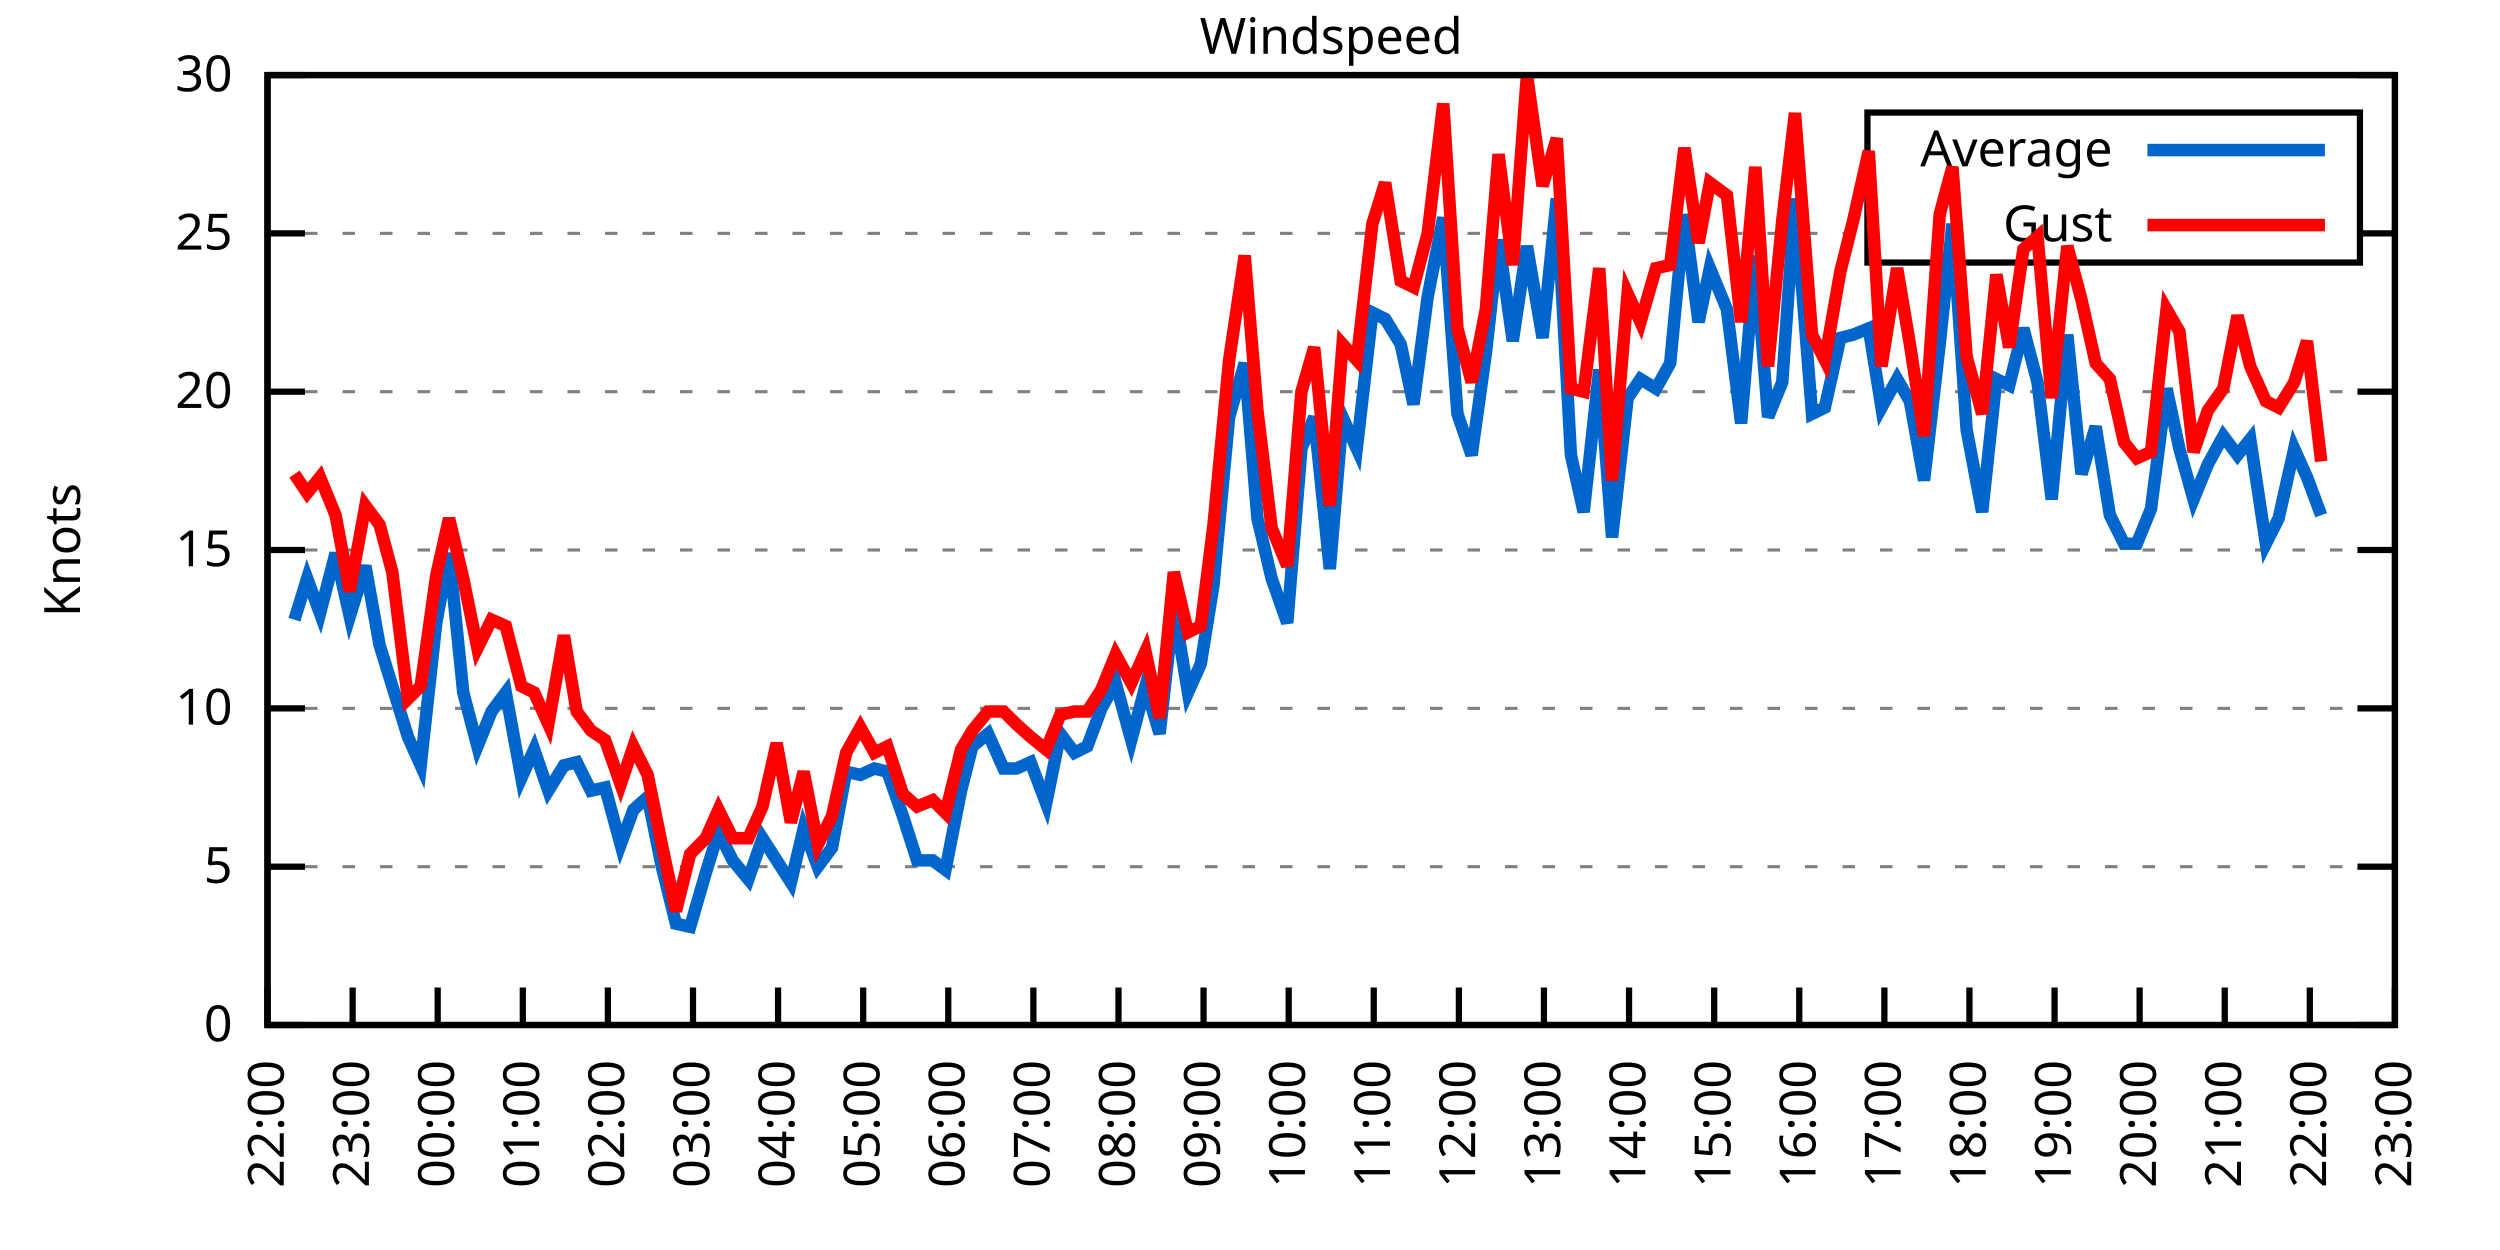
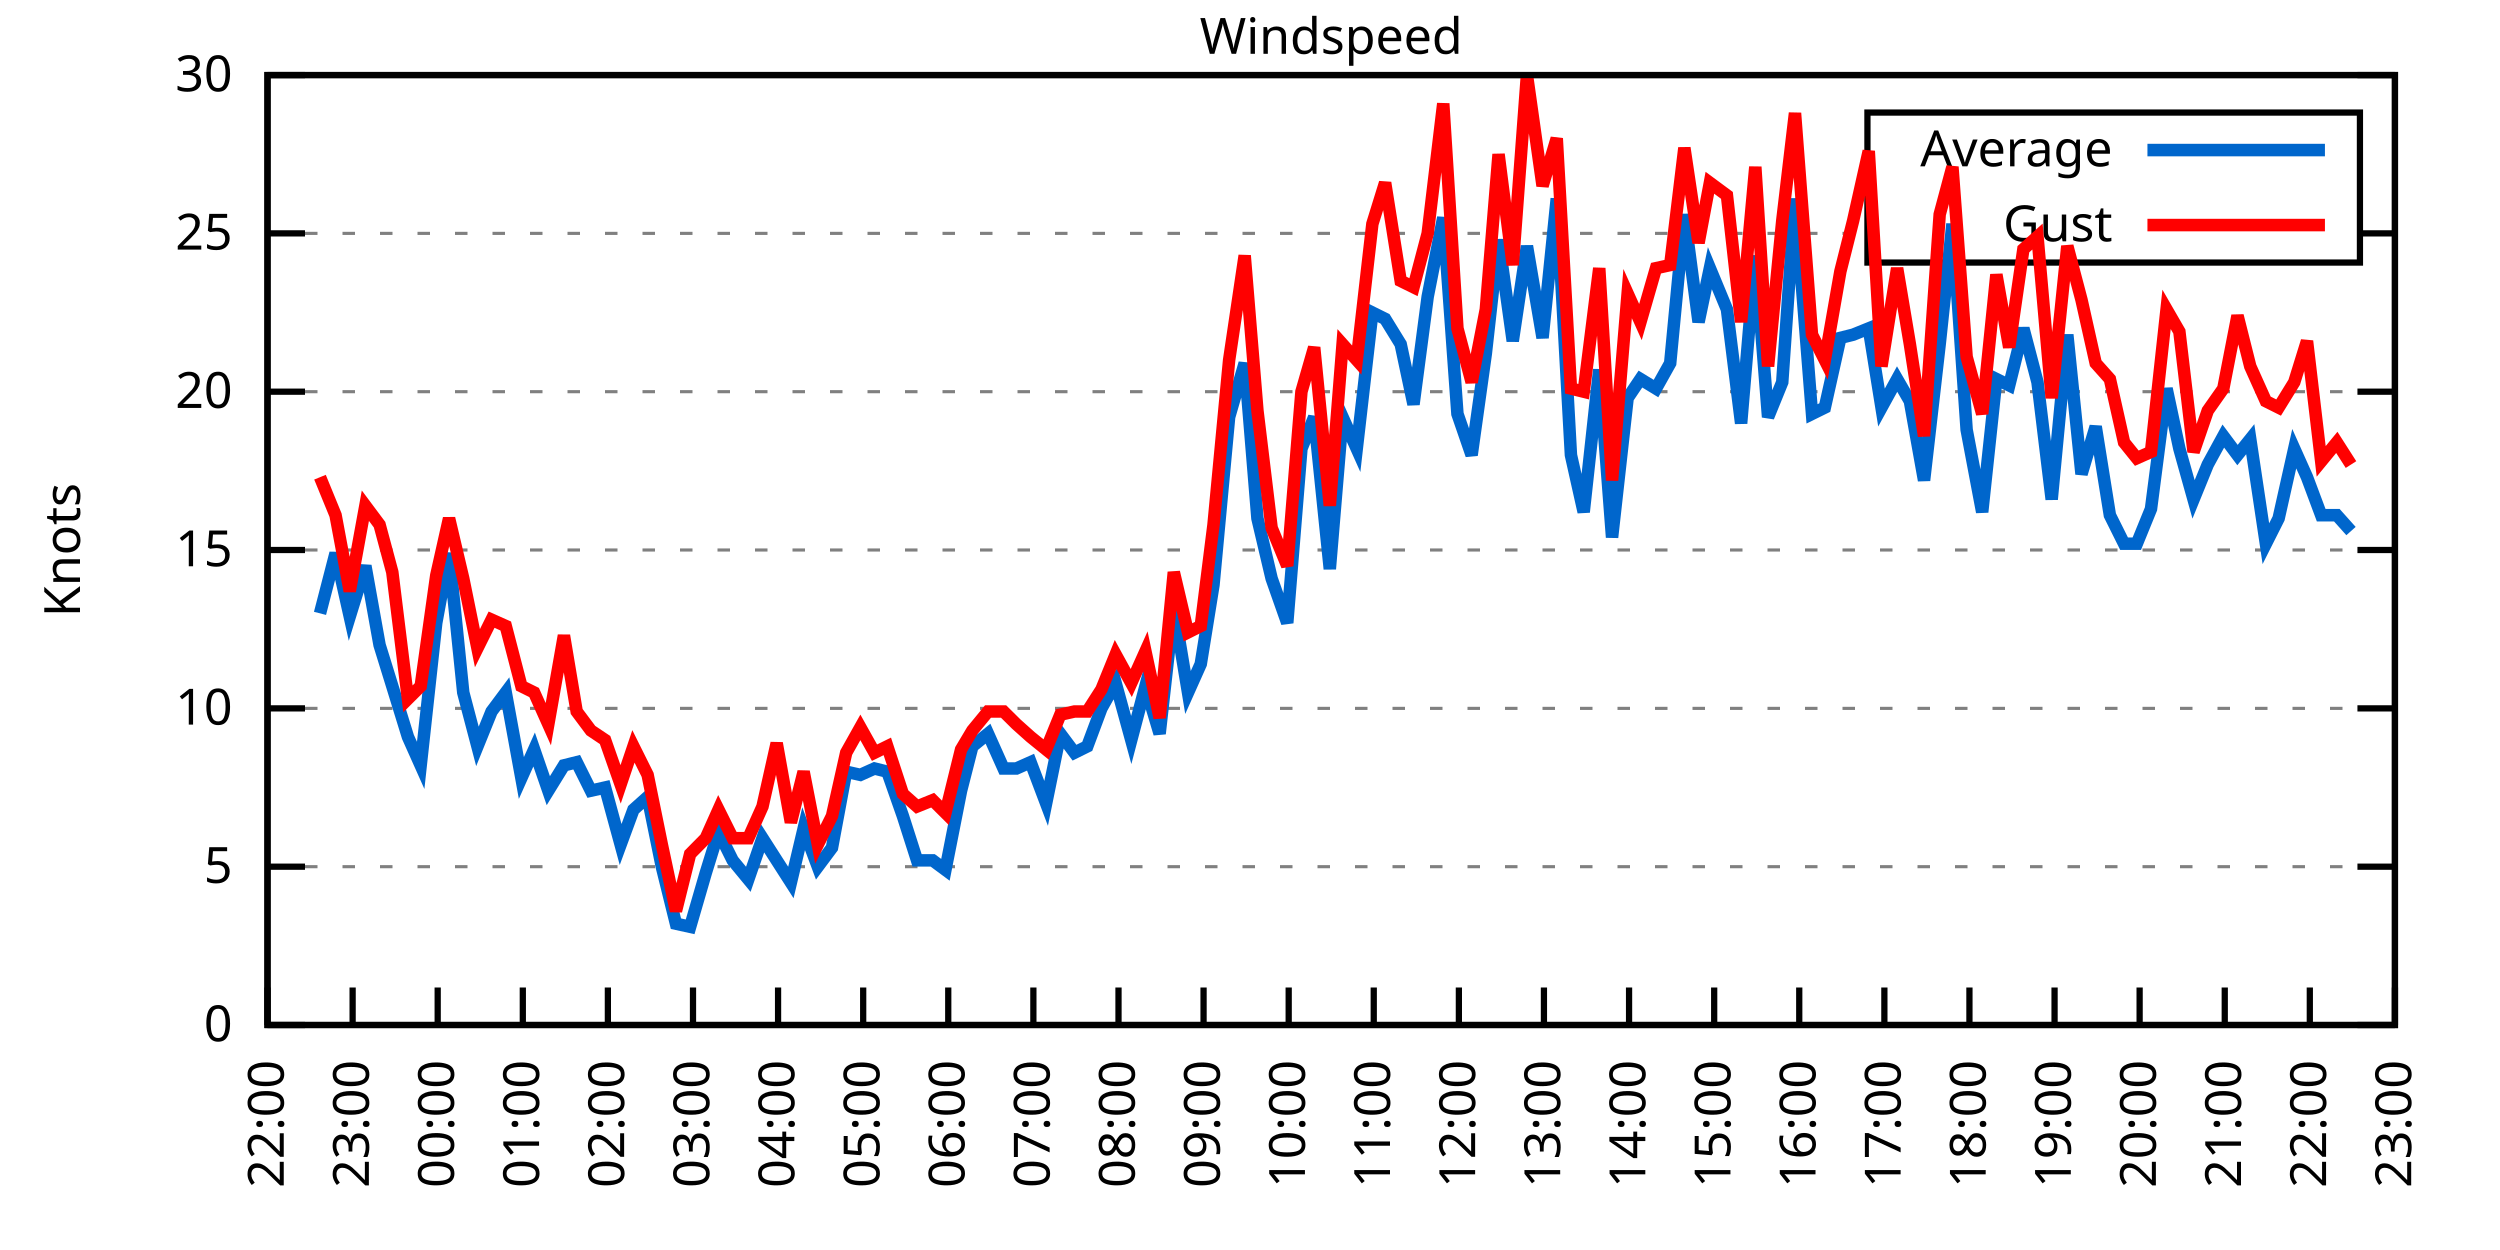
<svg xmlns="http://www.w3.org/2000/svg" xmlns:xlink="http://www.w3.org/1999/xlink" width="400" height="200" viewBox="0 0 400 200">
  <g id="gnuplot_canvas">
    <rect x="0" y="0" width="400" height="200" fill="none" />
    <defs>
      <circle id="gpDot" r="0.5" stroke-width="0.5" stroke="currentColor" />
      <path id="gpPt0" stroke-width="0.333" stroke="currentColor" d="M-1,0 h2 M0,-1 v2" />
      <path id="gpPt1" stroke-width="0.333" stroke="currentColor" d="M-1,-1 L1,1 M1,-1 L-1,1" />
      <path id="gpPt2" stroke-width="0.333" stroke="currentColor" d="M-1,0 L1,0 M0,-1 L0,1 M-1,-1 L1,1 M-1,1 L1,-1" />
      <rect id="gpPt3" stroke-width="0.333" stroke="currentColor" x="-1" y="-1" width="2" height="2" />
      <rect id="gpPt4" stroke-width="0.333" stroke="currentColor" fill="currentColor" x="-1" y="-1" width="2" height="2" />
      <circle id="gpPt5" stroke-width="0.333" stroke="currentColor" cx="0" cy="0" r="1" />
      <use xlink:href="#gpPt5" id="gpPt6" fill="currentColor" stroke="none" />
      <path id="gpPt7" stroke-width="0.333" stroke="currentColor" d="M0,-1.33 L-1.33,0.67 L1.33,0.67 z" />
      <use xlink:href="#gpPt7" id="gpPt8" fill="currentColor" stroke="none" />
      <use xlink:href="#gpPt7" id="gpPt9" stroke="currentColor" transform="rotate(180)" />
      <use xlink:href="#gpPt9" id="gpPt10" fill="currentColor" stroke="none" />
      <use xlink:href="#gpPt3" id="gpPt11" stroke="currentColor" transform="rotate(45)" />
      <use xlink:href="#gpPt11" id="gpPt12" fill="currentColor" stroke="none" />
      <path id="gpPt13" stroke-width="0.333" stroke="currentColor" d="M0,1.330 L1.265,0.411 L0.782,-1.067 L-0.782,-1.076 L-1.265,0.411 z" />
      <use xlink:href="#gpPt13" id="gpPt14" fill="currentColor" stroke="none" />
      <filter id="textbox" filterUnits="objectBoundingBox" x="0" y="0" height="1" width="1">
        <feFlood flood-color="white" flood-opacity="1" result="bgnd" />
        <feComposite in="SourceGraphic" in2="bgnd" operator="atop" />
      </filter>
      <filter id="greybox" filterUnits="objectBoundingBox" x="0" y="0" height="1" width="1">
        <feFlood flood-color="lightgrey" flood-opacity="1" result="grey" />
        <feComposite in="SourceGraphic" in2="grey" operator="atop" />
      </filter>
    </defs>
    <g fill="none" color="white" stroke="currentColor" stroke-width="1.00" stroke-linecap="butt" stroke-linejoin="miter">
</g>
    <g fill="none" color="black" stroke="currentColor" stroke-width="1.00" stroke-linecap="butt" stroke-linejoin="miter">
      <g stroke="none" shape-rendering="crispEdges">
        <polygon fill="rgb(255, 255, 255)" points="42.80,164.00 383.18,164.00 383.18,12.02 42.80,12.02 " />
      </g>
    </g>
    <g fill="none" color="black" stroke="currentColor" stroke-width="1.00" stroke-linecap="butt" stroke-linejoin="miter">
</g>
    <g fill="none" color="black" stroke="black" stroke-width="0.50" stroke-linecap="butt" stroke-linejoin="miter">
</g>
    <g fill="none" color="gray" stroke="currentColor" stroke-width="0.50" stroke-linecap="butt" stroke-linejoin="miter">
      <path stroke="gray" stroke-dasharray="2,4" class="gridline" d="M42.80,164.00 L383.19,164.00  " />
    </g>
    <g fill="none" color="gray" stroke="gray" stroke-width="1.00" stroke-linecap="butt" stroke-linejoin="miter">
</g>
    <g fill="none" color="black" stroke="currentColor" stroke-width="1.00" stroke-linecap="butt" stroke-linejoin="miter">
      <path stroke="black" d="M42.80,164.00 L48.80,164.00 M383.19,164.00 L377.19,164.00  " />
      <g transform="translate(37.20,166.60)" stroke="none" fill="black" font-family="Sans" font-size="8.00" text-anchor="end">
        <text>
          <tspan font-family="Sans"> 0</tspan>
        </text>
      </g>
    </g>
    <g fill="none" color="black" stroke="currentColor" stroke-width="1.00" stroke-linecap="butt" stroke-linejoin="miter">
</g>
    <g fill="none" color="black" stroke="black" stroke-width="0.50" stroke-linecap="butt" stroke-linejoin="miter">
</g>
    <g fill="none" color="gray" stroke="currentColor" stroke-width="0.50" stroke-linecap="butt" stroke-linejoin="miter">
      <path stroke="gray" stroke-dasharray="2,4" class="gridline" d="M42.80,138.67 L383.19,138.67  " />
    </g>
    <g fill="none" color="gray" stroke="gray" stroke-width="1.00" stroke-linecap="butt" stroke-linejoin="miter">
</g>
    <g fill="none" color="black" stroke="currentColor" stroke-width="1.00" stroke-linecap="butt" stroke-linejoin="miter">
      <path stroke="black" d="M42.80,138.67 L48.80,138.67 M383.19,138.67 L377.19,138.67  " />
      <g transform="translate(37.20,141.27)" stroke="none" fill="black" font-family="Sans" font-size="8.00" text-anchor="end">
        <text>
          <tspan font-family="Sans"> 5</tspan>
        </text>
      </g>
    </g>
    <g fill="none" color="black" stroke="currentColor" stroke-width="1.00" stroke-linecap="butt" stroke-linejoin="miter">
</g>
    <g fill="none" color="black" stroke="black" stroke-width="0.50" stroke-linecap="butt" stroke-linejoin="miter">
</g>
    <g fill="none" color="gray" stroke="currentColor" stroke-width="0.50" stroke-linecap="butt" stroke-linejoin="miter">
      <path stroke="gray" stroke-dasharray="2,4" class="gridline" d="M42.80,113.34 L383.19,113.34  " />
    </g>
    <g fill="none" color="gray" stroke="gray" stroke-width="1.00" stroke-linecap="butt" stroke-linejoin="miter">
</g>
    <g fill="none" color="black" stroke="currentColor" stroke-width="1.00" stroke-linecap="butt" stroke-linejoin="miter">
      <path stroke="black" d="M42.80,113.34 L48.80,113.34 M383.19,113.34 L377.19,113.34  " />
      <g transform="translate(37.20,115.94)" stroke="none" fill="black" font-family="Sans" font-size="8.00" text-anchor="end">
        <text>
          <tspan font-family="Sans"> 10</tspan>
        </text>
      </g>
    </g>
    <g fill="none" color="black" stroke="currentColor" stroke-width="1.00" stroke-linecap="butt" stroke-linejoin="miter">
</g>
    <g fill="none" color="black" stroke="black" stroke-width="0.50" stroke-linecap="butt" stroke-linejoin="miter">
</g>
    <g fill="none" color="gray" stroke="currentColor" stroke-width="0.50" stroke-linecap="butt" stroke-linejoin="miter">
      <path stroke="gray" stroke-dasharray="2,4" class="gridline" d="M42.80,88.00 L383.19,88.00  " />
    </g>
    <g fill="none" color="gray" stroke="gray" stroke-width="1.00" stroke-linecap="butt" stroke-linejoin="miter">
</g>
    <g fill="none" color="black" stroke="currentColor" stroke-width="1.00" stroke-linecap="butt" stroke-linejoin="miter">
      <path stroke="black" d="M42.80,88.00 L48.80,88.00 M383.19,88.00 L377.19,88.00  " />
      <g transform="translate(37.20,90.60)" stroke="none" fill="black" font-family="Sans" font-size="8.00" text-anchor="end">
        <text>
          <tspan font-family="Sans"> 15</tspan>
        </text>
      </g>
    </g>
    <g fill="none" color="black" stroke="currentColor" stroke-width="1.00" stroke-linecap="butt" stroke-linejoin="miter">
</g>
    <g fill="none" color="black" stroke="black" stroke-width="0.50" stroke-linecap="butt" stroke-linejoin="miter">
</g>
    <g fill="none" color="gray" stroke="currentColor" stroke-width="0.50" stroke-linecap="butt" stroke-linejoin="miter">
      <path stroke="gray" stroke-dasharray="2,4" class="gridline" d="M42.80,62.67 L383.19,62.67  " />
    </g>
    <g fill="none" color="gray" stroke="gray" stroke-width="1.00" stroke-linecap="butt" stroke-linejoin="miter">
</g>
    <g fill="none" color="black" stroke="currentColor" stroke-width="1.00" stroke-linecap="butt" stroke-linejoin="miter">
      <path stroke="black" d="M42.80,62.67 L48.80,62.67 M383.19,62.67 L377.19,62.67  " />
      <g transform="translate(37.20,65.27)" stroke="none" fill="black" font-family="Sans" font-size="8.00" text-anchor="end">
        <text>
          <tspan font-family="Sans"> 20</tspan>
        </text>
      </g>
    </g>
    <g fill="none" color="black" stroke="currentColor" stroke-width="1.00" stroke-linecap="butt" stroke-linejoin="miter">
</g>
    <g fill="none" color="black" stroke="black" stroke-width="0.50" stroke-linecap="butt" stroke-linejoin="miter">
</g>
    <g fill="none" color="gray" stroke="currentColor" stroke-width="0.50" stroke-linecap="butt" stroke-linejoin="miter">
      <path stroke="gray" stroke-dasharray="2,4" class="gridline" d="M42.80,37.34 L298.79,37.34 M377.59,37.34 L383.19,37.34  " />
    </g>
    <g fill="none" color="gray" stroke="gray" stroke-width="1.00" stroke-linecap="butt" stroke-linejoin="miter">
</g>
    <g fill="none" color="black" stroke="currentColor" stroke-width="1.00" stroke-linecap="butt" stroke-linejoin="miter">
      <path stroke="black" d="M42.80,37.34 L48.80,37.34 M383.19,37.34 L377.19,37.34  " />
      <g transform="translate(37.20,39.94)" stroke="none" fill="black" font-family="Sans" font-size="8.00" text-anchor="end">
        <text>
          <tspan font-family="Sans"> 25</tspan>
        </text>
      </g>
    </g>
    <g fill="none" color="black" stroke="currentColor" stroke-width="1.00" stroke-linecap="butt" stroke-linejoin="miter">
</g>
    <g fill="none" color="black" stroke="black" stroke-width="0.50" stroke-linecap="butt" stroke-linejoin="miter">
</g>
    <g fill="none" color="gray" stroke="currentColor" stroke-width="0.50" stroke-linecap="butt" stroke-linejoin="miter">
      <path stroke="gray" stroke-dasharray="2,4" class="gridline" d="M42.80,12.01 L383.19,12.01  " />
    </g>
    <g fill="none" color="gray" stroke="gray" stroke-width="1.00" stroke-linecap="butt" stroke-linejoin="miter">
</g>
    <g fill="none" color="black" stroke="currentColor" stroke-width="1.00" stroke-linecap="butt" stroke-linejoin="miter">
      <path stroke="black" d="M42.80,12.01 L48.80,12.01 M383.19,12.01 L377.19,12.01  " />
      <g transform="translate(37.20,14.61)" stroke="none" fill="black" font-family="Sans" font-size="8.00" text-anchor="end">
        <text>
          <tspan font-family="Sans"> 30</tspan>
        </text>
      </g>
    </g>
    <g fill="none" color="black" stroke="currentColor" stroke-width="1.00" stroke-linecap="butt" stroke-linejoin="miter">
      <path stroke="black" d="M42.80,164.00 L42.80,158.00  " />
      <g transform="translate(45.40,169.60) rotate(270.00)" stroke="none" fill="black" font-family="Sans" font-size="8.00" text-anchor="end">
        <text>
          <tspan font-family="Sans">22:00</tspan>
        </text>
      </g>
    </g>
    <g fill="none" color="black" stroke="currentColor" stroke-width="1.00" stroke-linecap="butt" stroke-linejoin="miter">
      <path stroke="black" d="M56.42,164.00 L56.42,158.00  " />
      <g transform="translate(59.02,169.60) rotate(270.00)" stroke="none" fill="black" font-family="Sans" font-size="8.00" text-anchor="end">
        <text>
          <tspan font-family="Sans">23:00</tspan>
        </text>
      </g>
    </g>
    <g fill="none" color="black" stroke="currentColor" stroke-width="1.00" stroke-linecap="butt" stroke-linejoin="miter">
      <path stroke="black" d="M70.03,164.00 L70.03,158.00  " />
      <g transform="translate(72.63,169.60) rotate(270.00)" stroke="none" fill="black" font-family="Sans" font-size="8.00" text-anchor="end">
        <text>
          <tspan font-family="Sans">00:00</tspan>
        </text>
      </g>
    </g>
    <g fill="none" color="black" stroke="currentColor" stroke-width="1.00" stroke-linecap="butt" stroke-linejoin="miter">
      <path stroke="black" d="M83.65,164.00 L83.65,158.00  " />
      <g transform="translate(86.25,169.60) rotate(270.00)" stroke="none" fill="black" font-family="Sans" font-size="8.00" text-anchor="end">
        <text>
          <tspan font-family="Sans">01:00</tspan>
        </text>
      </g>
    </g>
    <g fill="none" color="black" stroke="currentColor" stroke-width="1.00" stroke-linecap="butt" stroke-linejoin="miter">
      <path stroke="black" d="M97.26,164.00 L97.26,158.00  " />
      <g transform="translate(99.86,169.60) rotate(270.00)" stroke="none" fill="black" font-family="Sans" font-size="8.00" text-anchor="end">
        <text>
          <tspan font-family="Sans">02:00</tspan>
        </text>
      </g>
    </g>
    <g fill="none" color="black" stroke="currentColor" stroke-width="1.00" stroke-linecap="butt" stroke-linejoin="miter">
      <path stroke="black" d="M110.88,164.00 L110.88,158.00  " />
      <g transform="translate(113.48,169.60) rotate(270.00)" stroke="none" fill="black" font-family="Sans" font-size="8.00" text-anchor="end">
        <text>
          <tspan font-family="Sans">03:00</tspan>
        </text>
      </g>
    </g>
    <g fill="none" color="black" stroke="currentColor" stroke-width="1.00" stroke-linecap="butt" stroke-linejoin="miter">
      <path stroke="black" d="M124.49,164.00 L124.49,158.00  " />
      <g transform="translate(127.09,169.60) rotate(270.00)" stroke="none" fill="black" font-family="Sans" font-size="8.00" text-anchor="end">
        <text>
          <tspan font-family="Sans">04:00</tspan>
        </text>
      </g>
    </g>
    <g fill="none" color="black" stroke="currentColor" stroke-width="1.00" stroke-linecap="butt" stroke-linejoin="miter">
      <path stroke="black" d="M138.11,164.00 L138.11,158.00  " />
      <g transform="translate(140.71,169.60) rotate(270.00)" stroke="none" fill="black" font-family="Sans" font-size="8.00" text-anchor="end">
        <text>
          <tspan font-family="Sans">05:00</tspan>
        </text>
      </g>
    </g>
    <g fill="none" color="black" stroke="currentColor" stroke-width="1.00" stroke-linecap="butt" stroke-linejoin="miter">
      <path stroke="black" d="M151.72,164.00 L151.72,158.00  " />
      <g transform="translate(154.32,169.60) rotate(270.00)" stroke="none" fill="black" font-family="Sans" font-size="8.00" text-anchor="end">
        <text>
          <tspan font-family="Sans">06:00</tspan>
        </text>
      </g>
    </g>
    <g fill="none" color="black" stroke="currentColor" stroke-width="1.00" stroke-linecap="butt" stroke-linejoin="miter">
      <path stroke="black" d="M165.34,164.00 L165.34,158.00  " />
      <g transform="translate(167.94,169.60) rotate(270.00)" stroke="none" fill="black" font-family="Sans" font-size="8.00" text-anchor="end">
        <text>
          <tspan font-family="Sans">07:00</tspan>
        </text>
      </g>
    </g>
    <g fill="none" color="black" stroke="currentColor" stroke-width="1.00" stroke-linecap="butt" stroke-linejoin="miter">
      <path stroke="black" d="M178.96,164.00 L178.96,158.00  " />
      <g transform="translate(181.56,169.60) rotate(270.00)" stroke="none" fill="black" font-family="Sans" font-size="8.00" text-anchor="end">
        <text>
          <tspan font-family="Sans">08:00</tspan>
        </text>
      </g>
    </g>
    <g fill="none" color="black" stroke="currentColor" stroke-width="1.00" stroke-linecap="butt" stroke-linejoin="miter">
      <path stroke="black" d="M192.57,164.00 L192.57,158.00  " />
      <g transform="translate(195.17,169.60) rotate(270.00)" stroke="none" fill="black" font-family="Sans" font-size="8.00" text-anchor="end">
        <text>
          <tspan font-family="Sans">09:00</tspan>
        </text>
      </g>
    </g>
    <g fill="none" color="black" stroke="currentColor" stroke-width="1.00" stroke-linecap="butt" stroke-linejoin="miter">
      <path stroke="black" d="M206.19,164.00 L206.19,158.00  " />
      <g transform="translate(208.79,169.60) rotate(270.00)" stroke="none" fill="black" font-family="Sans" font-size="8.00" text-anchor="end">
        <text>
          <tspan font-family="Sans">10:00</tspan>
        </text>
      </g>
    </g>
    <g fill="none" color="black" stroke="currentColor" stroke-width="1.00" stroke-linecap="butt" stroke-linejoin="miter">
      <path stroke="black" d="M219.80,164.00 L219.80,158.00  " />
      <g transform="translate(222.40,169.60) rotate(270.00)" stroke="none" fill="black" font-family="Sans" font-size="8.00" text-anchor="end">
        <text>
          <tspan font-family="Sans">11:00</tspan>
        </text>
      </g>
    </g>
    <g fill="none" color="black" stroke="currentColor" stroke-width="1.00" stroke-linecap="butt" stroke-linejoin="miter">
      <path stroke="black" d="M233.42,164.00 L233.42,158.00  " />
      <g transform="translate(236.02,169.60) rotate(270.00)" stroke="none" fill="black" font-family="Sans" font-size="8.00" text-anchor="end">
        <text>
          <tspan font-family="Sans">12:00</tspan>
        </text>
      </g>
    </g>
    <g fill="none" color="black" stroke="currentColor" stroke-width="1.00" stroke-linecap="butt" stroke-linejoin="miter">
      <path stroke="black" d="M247.03,164.00 L247.03,158.00  " />
      <g transform="translate(249.63,169.60) rotate(270.00)" stroke="none" fill="black" font-family="Sans" font-size="8.00" text-anchor="end">
        <text>
          <tspan font-family="Sans">13:00</tspan>
        </text>
      </g>
    </g>
    <g fill="none" color="black" stroke="currentColor" stroke-width="1.00" stroke-linecap="butt" stroke-linejoin="miter">
      <path stroke="black" d="M260.65,164.00 L260.65,158.00  " />
      <g transform="translate(263.25,169.60) rotate(270.00)" stroke="none" fill="black" font-family="Sans" font-size="8.00" text-anchor="end">
        <text>
          <tspan font-family="Sans">14:00</tspan>
        </text>
      </g>
    </g>
    <g fill="none" color="black" stroke="currentColor" stroke-width="1.00" stroke-linecap="butt" stroke-linejoin="miter">
      <path stroke="black" d="M274.27,164.00 L274.27,158.00  " />
      <g transform="translate(276.87,169.60) rotate(270.00)" stroke="none" fill="black" font-family="Sans" font-size="8.00" text-anchor="end">
        <text>
          <tspan font-family="Sans">15:00</tspan>
        </text>
      </g>
    </g>
    <g fill="none" color="black" stroke="currentColor" stroke-width="1.00" stroke-linecap="butt" stroke-linejoin="miter">
      <path stroke="black" d="M287.88,164.00 L287.88,158.00  " />
      <g transform="translate(290.48,169.60) rotate(270.00)" stroke="none" fill="black" font-family="Sans" font-size="8.00" text-anchor="end">
        <text>
          <tspan font-family="Sans">16:00</tspan>
        </text>
      </g>
    </g>
    <g fill="none" color="black" stroke="currentColor" stroke-width="1.00" stroke-linecap="butt" stroke-linejoin="miter">
      <path stroke="black" d="M301.50,164.00 L301.50,158.00  " />
      <g transform="translate(304.10,169.60) rotate(270.00)" stroke="none" fill="black" font-family="Sans" font-size="8.00" text-anchor="end">
        <text>
          <tspan font-family="Sans">17:00</tspan>
        </text>
      </g>
    </g>
    <g fill="none" color="black" stroke="currentColor" stroke-width="1.00" stroke-linecap="butt" stroke-linejoin="miter">
      <path stroke="black" d="M315.11,164.00 L315.11,158.00  " />
      <g transform="translate(317.71,169.60) rotate(270.00)" stroke="none" fill="black" font-family="Sans" font-size="8.00" text-anchor="end">
        <text>
          <tspan font-family="Sans">18:00</tspan>
        </text>
      </g>
    </g>
    <g fill="none" color="black" stroke="currentColor" stroke-width="1.00" stroke-linecap="butt" stroke-linejoin="miter">
      <path stroke="black" d="M328.73,164.00 L328.73,158.00  " />
      <g transform="translate(331.33,169.60) rotate(270.00)" stroke="none" fill="black" font-family="Sans" font-size="8.00" text-anchor="end">
        <text>
          <tspan font-family="Sans">19:00</tspan>
        </text>
      </g>
    </g>
    <g fill="none" color="black" stroke="currentColor" stroke-width="1.00" stroke-linecap="butt" stroke-linejoin="miter">
      <path stroke="black" d="M342.34,164.00 L342.34,158.00  " />
      <g transform="translate(344.94,169.60) rotate(270.00)" stroke="none" fill="black" font-family="Sans" font-size="8.00" text-anchor="end">
        <text>
          <tspan font-family="Sans">20:00</tspan>
        </text>
      </g>
    </g>
    <g fill="none" color="black" stroke="currentColor" stroke-width="1.00" stroke-linecap="butt" stroke-linejoin="miter">
      <path stroke="black" d="M355.96,164.00 L355.96,158.00  " />
      <g transform="translate(358.56,169.60) rotate(270.00)" stroke="none" fill="black" font-family="Sans" font-size="8.00" text-anchor="end">
        <text>
          <tspan font-family="Sans">21:00</tspan>
        </text>
      </g>
    </g>
    <g fill="none" color="black" stroke="currentColor" stroke-width="1.00" stroke-linecap="butt" stroke-linejoin="miter">
      <path stroke="black" d="M369.57,164.00 L369.57,158.00  " />
      <g transform="translate(372.17,169.60) rotate(270.00)" stroke="none" fill="black" font-family="Sans" font-size="8.00" text-anchor="end">
        <text>
          <tspan font-family="Sans">22:00</tspan>
        </text>
      </g>
    </g>
    <g fill="none" color="black" stroke="currentColor" stroke-width="1.00" stroke-linecap="butt" stroke-linejoin="miter">
      <path stroke="black" d="M383.19,164.00 L383.19,158.00  " />
      <g transform="translate(385.79,169.60) rotate(270.00)" stroke="none" fill="black" font-family="Sans" font-size="8.00" text-anchor="end">
        <text>
          <tspan font-family="Sans">23:00</tspan>
        </text>
      </g>
    </g>
    <g fill="none" color="black" stroke="currentColor" stroke-width="1.00" stroke-linecap="butt" stroke-linejoin="miter">
</g>
    <g fill="none" color="black" stroke="currentColor" stroke-width="1.00" stroke-linecap="butt" stroke-linejoin="miter">
      <path stroke="black" d="M42.80,12.01 L42.80,164.00 L383.19,164.00 L383.19,12.01 L42.80,12.01 Z  " />
    </g>
    <g fill="none" color="black" stroke="currentColor" stroke-width="1.00" stroke-linecap="butt" stroke-linejoin="miter">
</g>
    <g fill="none" color="black" stroke="currentColor" stroke-width="1.00" stroke-linecap="butt" stroke-linejoin="miter">
      <path stroke="black" d="M298.79,42.01 L298.79,18.01 L377.59,18.01 L377.59,42.01 L298.79,42.01 Z  " />
    </g>
    <g id="Windspeed_plot_1">
      <g fill="none" color="white" stroke="black" stroke-width="2.00" stroke-linecap="butt" stroke-linejoin="miter">
</g>
      <g fill="none" color="black" stroke="currentColor" stroke-width="2.00" stroke-linecap="butt" stroke-linejoin="miter">
        <g transform="translate(337.99,26.61)" stroke="none" fill="black" font-family="Sans" font-size="8.00" text-anchor="end">
          <text>
            <tspan font-family="Sans">Average</tspan>
          </text>
        </g>
      </g>
      <g fill="none" color="black" stroke="currentColor" stroke-width="2.00" stroke-linecap="butt" stroke-linejoin="miter">
-         <path stroke="rgb(  0, 102, 204)" d="M343.59,24.01 L371.99,24.01 M47.11,99.15 L49.15,92.56 L51.20,98.14 L53.69,88.51 L55.96,98.64 L58.46,90.54   L60.73,103.20 L62.77,109.79 L65.27,117.90 L67.31,122.46 L69.80,99.66 L71.85,88.51 L74.12,110.80 L76.39,119.42   L78.65,113.84 L80.92,110.80 L83.42,124.48 L85.46,119.92 L87.73,126.51 L90.23,122.46 L92.27,121.95 L94.54,126.51   L96.81,126.00 L99.30,135.12 L101.35,129.55 L103.62,127.52 L105.89,138.67 L108.15,147.79 L110.42,148.29 L112.92,139.68   L114.96,133.10 L117.23,137.66 L119.73,140.69 L122.00,134.11 L124.27,137.66 L126.54,141.20 L128.58,132.59 L130.85,138.67   L133.12,135.63 L135.39,123.47 L137.66,123.98 L139.92,122.96 L141.97,123.47 L144.46,130.56 L146.73,137.66 L149.23,137.66   L151.27,139.17 L153.77,126.51 L155.58,119.42 L158.08,117.39 L160.57,122.96 L162.62,122.96 L164.89,121.95 L167.38,128.54   L169.65,117.39 L171.92,120.43 L173.96,119.42 L176.23,113.34 L178.50,109.28 L181.00,118.40 L183.27,109.79 L185.54,117.39   L187.81,97.12 L190.08,110.80 L192.12,106.24 L194.16,93.58 L196.66,66.73 L199.15,58.11 L201.19,82.94 L203.46,92.56   L205.96,99.66 L208.23,71.79 L210.27,66.73 L212.77,91.04 L214.81,66.73 L217.08,71.79 L219.58,50.01 L221.62,51.02   L224.11,55.07 L226.16,64.70 L228.43,47.47 L230.92,34.81 L233.19,66.22 L235.46,72.81 L237.73,56.59 L239.77,38.35   L242.04,54.57 L244.31,39.37 L246.81,54.06 L249.08,31.77 L251.35,72.81 L253.39,81.93 L255.88,59.13 L257.93,85.98   L260.42,63.69 L262.47,60.65 L264.96,62.17 L267.23,58.11 L269.50,34.30 L271.77,51.53 L273.58,42.91 L276.31,49.50   L278.58,67.74 L280.85,40.89 L282.89,66.73 L285.16,61.15 L287.20,31.77 L289.92,66.22 L291.97,65.21 L294.46,54.06   L296.50,53.55 L299.00,52.54 L301.04,65.21 L303.54,60.65 L305.58,64.19 L307.85,76.86 L310.35,55.07 L312.39,35.82   L314.66,68.75 L317.15,81.93 L319.42,60.65 L321.47,61.66 L323.74,52.54 L326.00,61.15 L328.27,79.90 L330.77,53.55   L333.04,75.85 L335.31,68.25 L337.58,82.43 L339.85,86.99 L341.89,86.99 L344.16,81.42 L346.65,62.17 L348.70,71.79   L350.97,79.90 L353.24,74.33 L355.73,69.77 L358.00,72.81 L360.04,70.27 L362.54,86.99 L364.58,82.94 L367.08,71.79   L369.12,76.35 L371.39,82.43  " />
+         <path stroke="rgb(  0, 102, 204)" d="M343.59,24.01 L371.99,24.01 M51.20,98.14 L53.69,88.51 L55.96,98.64 L58.46,90.54 L60.73,103.20 L62.77,109.79   L65.27,117.90 L67.31,122.46 L69.80,99.66 L71.85,88.51 L74.12,110.80 L76.39,119.42 L78.65,113.84 L80.92,110.80   L83.42,124.48 L85.46,119.92 L87.73,126.51 L90.23,122.46 L92.27,121.95 L94.54,126.51 L96.81,126.00 L99.30,135.12   L101.35,129.55 L103.62,127.52 L105.89,138.67 L108.15,147.79 L110.42,148.29 L112.92,139.68 L114.96,133.10 L117.23,137.66   L119.73,140.69 L122.00,134.11 L124.27,137.66 L126.54,141.20 L128.58,132.59 L130.85,138.67 L133.12,135.63 L135.39,123.47   L137.66,123.98 L139.92,122.96 L141.97,123.47 L144.46,130.56 L146.73,137.66 L149.23,137.66 L151.27,139.17 L153.77,126.51   L155.58,119.42 L158.08,117.39 L160.57,122.96 L162.62,122.96 L164.89,121.95 L167.38,128.54 L169.65,117.39 L171.92,120.43   L173.96,119.42 L176.23,113.34 L178.50,109.28 L181.00,118.40 L183.27,109.79 L185.54,117.39 L187.81,97.12 L190.08,110.80   L192.12,106.24 L194.16,93.58 L196.66,66.73 L199.15,58.11 L201.19,82.94 L203.46,92.56 L205.96,99.66 L208.23,71.79   L210.27,66.73 L212.77,91.04 L214.81,66.73 L217.08,71.79 L219.58,50.01 L221.62,51.02 L224.11,55.07 L226.16,64.70   L228.43,47.47 L230.92,34.81 L233.19,66.22 L235.46,72.81 L237.73,56.59 L239.77,38.35 L242.04,54.57 L244.31,39.37   L246.81,54.06 L249.08,31.77 L251.35,72.81 L253.39,81.93 L255.88,59.13 L257.93,85.98 L260.42,63.69 L262.47,60.65   L264.96,62.17 L267.23,58.11 L269.50,34.30 L271.77,51.53 L273.58,42.91 L276.31,49.50 L278.58,67.74 L280.85,40.89   L282.89,66.73 L285.16,61.15 L287.20,31.77 L289.92,66.22 L291.97,65.21 L294.46,54.06 L296.50,53.55 L299.00,52.54   L301.04,65.21 L303.54,60.65 L305.58,64.19 L307.85,76.86 L310.35,55.07 L312.39,35.82 L314.66,68.75 L317.15,81.93   L319.42,60.65 L321.47,61.66 L323.74,52.54 L326.00,61.15 L328.27,79.90 L330.77,53.55 L333.04,75.85 L335.31,68.25   L337.58,82.43 L339.85,86.99 L341.89,86.99 L344.16,81.42 L346.65,62.17 L348.70,71.79 L350.97,79.90 L353.24,74.33   L355.73,69.77 L358.00,72.81 L360.04,70.27 L362.54,86.99 L364.58,82.94 L367.08,71.79 L369.12,76.35 L371.39,82.43   L373.89,82.43 L376.16,84.97  " />
      </g>
    </g>
    <g id="Windspeed_plot_2">
      <g fill="none" color="black" stroke="currentColor" stroke-width="2.00" stroke-linecap="butt" stroke-linejoin="miter">
        <g transform="translate(337.99,38.61)" stroke="none" fill="black" font-family="Sans" font-size="8.00" text-anchor="end">
          <text>
            <tspan font-family="Sans">Gust</tspan>
          </text>
        </g>
      </g>
      <g fill="none" color="black" stroke="currentColor" stroke-width="2.00" stroke-linecap="butt" stroke-linejoin="miter">
-         <path stroke="rgb(255,   0,   0)" d="M343.59,36.01 L371.99,36.01 M47.11,75.85 L49.15,78.89 L51.20,76.35 L53.69,82.43 L55.96,94.59 L58.46,80.91   L60.73,83.95 L62.77,91.55 L65.27,111.82 L67.31,109.79 L69.80,92.06 L71.85,82.94 L74.12,92.56 L76.39,103.71   L78.65,99.15 L80.92,100.16 L83.42,109.79 L85.46,110.80 L87.73,115.87 L90.23,101.68 L92.27,113.84 L94.54,116.88   L96.81,118.40 L99.30,125.50 L101.35,119.42 L103.62,123.98 L105.89,135.12 L108.15,145.76 L110.42,136.64 L112.92,134.11   L114.96,129.55 L117.23,134.11 L119.73,134.11 L122.00,129.04 L124.27,118.91 L126.54,131.58 L128.58,123.47 L130.85,135.12   L133.12,130.56 L135.39,120.43 L137.66,116.38 L139.92,120.43 L141.97,119.42 L144.46,127.02 L146.73,129.04 L149.23,128.03   L151.27,130.06 L153.77,119.92 L155.58,116.88 L158.08,113.84 L160.57,113.84 L162.62,115.87 L164.89,117.90 L167.38,119.92   L169.65,114.35 L171.92,113.84 L173.96,113.84 L176.23,110.30 L178.50,104.72 L181.00,109.28 L183.27,104.22 L185.54,114.86   L187.81,91.55 L190.08,101.18 L192.12,100.16 L194.16,83.95 L196.66,57.61 L199.15,40.89 L201.19,65.71 L203.46,84.46   L205.96,90.54 L208.23,62.67 L210.27,55.58 L212.77,80.91 L214.81,55.07 L217.08,57.61 L219.58,35.82 L221.62,29.24   L224.11,44.94 L226.16,45.95 L228.43,37.34 L230.92,16.57 L233.19,52.54 L235.46,61.15 L237.73,49.50 L239.77,24.68   L242.04,42.41 L244.31,12.01 L246.81,29.74 L249.08,22.14 L251.35,62.17 L253.39,62.67 L255.88,42.91 L257.93,76.86   L260.42,46.97 L262.47,51.53 L264.96,42.91 L267.23,42.41 L269.50,23.66 L271.77,38.86 L273.58,29.24 L276.31,31.26   L278.58,51.53 L280.85,26.70 L282.89,58.62 L285.16,35.32 L287.20,18.09 L289.92,53.55 L291.97,57.61 L294.46,43.42   L296.50,35.32 L299.00,24.17 L301.04,58.62 L303.54,42.91 L305.58,55.07 L307.85,69.77 L310.35,34.30 L312.39,26.70   L314.66,57.10 L317.15,66.22 L319.42,43.93 L321.47,55.58 L323.74,39.87 L326.00,37.85 L328.27,63.69 L330.77,39.37   L333.04,47.98 L335.31,58.11 L337.58,60.65 L339.85,70.78 L341.89,73.31 L344.16,72.30 L346.65,49.50 L348.70,53.05   L350.97,72.30 L353.24,65.71 L355.73,62.17 L358.00,50.51 L360.04,58.62 L362.54,64.19 L364.58,65.21 L367.08,61.15   L369.12,54.57 L371.39,73.82  " />
+         <path stroke="rgb(255,   0,   0)" d="M343.59,36.01 L371.99,36.01 M51.20,76.35 L53.69,82.43 L55.96,94.59 L58.46,80.91 L60.73,83.95 L62.77,91.55   L65.27,111.82 L67.31,109.79 L69.80,92.06 L71.85,82.94 L74.12,92.56 L76.39,103.71 L78.65,99.15 L80.92,100.16   L83.42,109.79 L85.46,110.80 L87.73,115.87 L90.23,101.68 L92.27,113.84 L94.54,116.88 L96.81,118.40 L99.30,125.50   L101.35,119.42 L103.62,123.98 L105.89,135.12 L108.15,145.76 L110.42,136.64 L112.92,134.11 L114.96,129.55 L117.23,134.11   L119.73,134.11 L122.00,129.04 L124.27,118.91 L126.54,131.58 L128.58,123.47 L130.85,135.12 L133.12,130.56 L135.39,120.43   L137.66,116.38 L139.92,120.43 L141.97,119.42 L144.46,127.02 L146.73,129.04 L149.23,128.03 L151.27,130.06 L153.77,119.92   L155.58,116.88 L158.08,113.84 L160.57,113.84 L162.62,115.87 L164.89,117.90 L167.38,119.92 L169.65,114.35 L171.92,113.84   L173.96,113.84 L176.23,110.30 L178.50,104.72 L181.00,109.28 L183.27,104.22 L185.54,114.86 L187.81,91.55 L190.08,101.18   L192.12,100.16 L194.16,83.95 L196.66,57.61 L199.15,40.89 L201.19,65.71 L203.46,84.46 L205.96,90.54 L208.23,62.67   L210.27,55.58 L212.77,80.91 L214.81,55.07 L217.08,57.61 L219.58,35.82 L221.62,29.24 L224.11,44.94 L226.16,45.95   L228.43,37.34 L230.92,16.57 L233.19,52.54 L235.46,61.15 L237.73,49.50 L239.77,24.68 L242.04,42.41 L244.31,12.01   L246.81,29.74 L249.08,22.14 L251.35,62.17 L253.39,62.67 L255.88,42.91 L257.93,76.86 L260.42,46.97 L262.47,51.53   L264.96,42.91 L267.23,42.41 L269.50,23.66 L271.77,38.86 L273.58,29.24 L276.31,31.26 L278.58,51.53 L280.85,26.70   L282.89,58.62 L285.16,35.32 L287.20,18.09 L289.92,53.55 L291.97,57.61 L294.46,43.42 L296.50,35.32 L299.00,24.17   L301.04,58.62 L303.54,42.91 L305.58,55.07 L307.85,69.77 L310.35,34.30 L312.39,26.70 L314.66,57.10 L317.15,66.22   L319.42,43.93 L321.47,55.58 L323.74,39.87 L326.00,37.85 L328.27,63.69 L330.77,39.37 L333.04,47.98 L335.31,58.11   L337.58,60.65 L339.85,70.78 L341.89,73.31 L344.16,72.30 L346.65,49.50 L348.70,53.05 L350.97,72.30 L353.24,65.71   L355.73,62.17 L358.00,50.51 L360.04,58.62 L362.54,64.19 L364.58,65.21 L367.08,61.15 L369.12,54.57 L371.39,73.82   L373.89,70.78 L376.16,74.33  " />
      </g>
    </g>
    <g fill="none" color="black" stroke="currentColor" stroke-width="2.00" stroke-linecap="butt" stroke-linejoin="miter">
</g>
    <g fill="none" color="black" stroke="black" stroke-width="1.00" stroke-linecap="butt" stroke-linejoin="miter">
</g>
    <g fill="none" color="black" stroke="currentColor" stroke-width="1.00" stroke-linecap="butt" stroke-linejoin="miter">
      <path stroke="black" d="M42.80,12.01 L42.80,164.00 L383.19,164.00 L383.19,12.01 L42.80,12.01 Z  " />
      <g transform="translate(12.80,88.01) rotate(270.00)" stroke="none" fill="black" font-family="Sans" font-size="8.00" text-anchor="middle">
        <text>
          <tspan font-family="Sans">Knots</tspan>
        </text>
      </g>
    </g>
    <g fill="none" color="black" stroke="currentColor" stroke-width="1.00" stroke-linecap="butt" stroke-linejoin="miter">
</g>
    <g fill="none" color="black" stroke="currentColor" stroke-width="1.00" stroke-linecap="butt" stroke-linejoin="miter">
      <g transform="translate(212.99,8.61)" stroke="none" fill="black" font-family="Sans" font-size="8.00" text-anchor="middle">
        <text>
          <tspan font-family="Sans">Windspeed</tspan>
        </text>
      </g>
    </g>
    <g fill="none" color="black" stroke="currentColor" stroke-width="1.00" stroke-linecap="butt" stroke-linejoin="miter">
</g>
  </g>
</svg>
